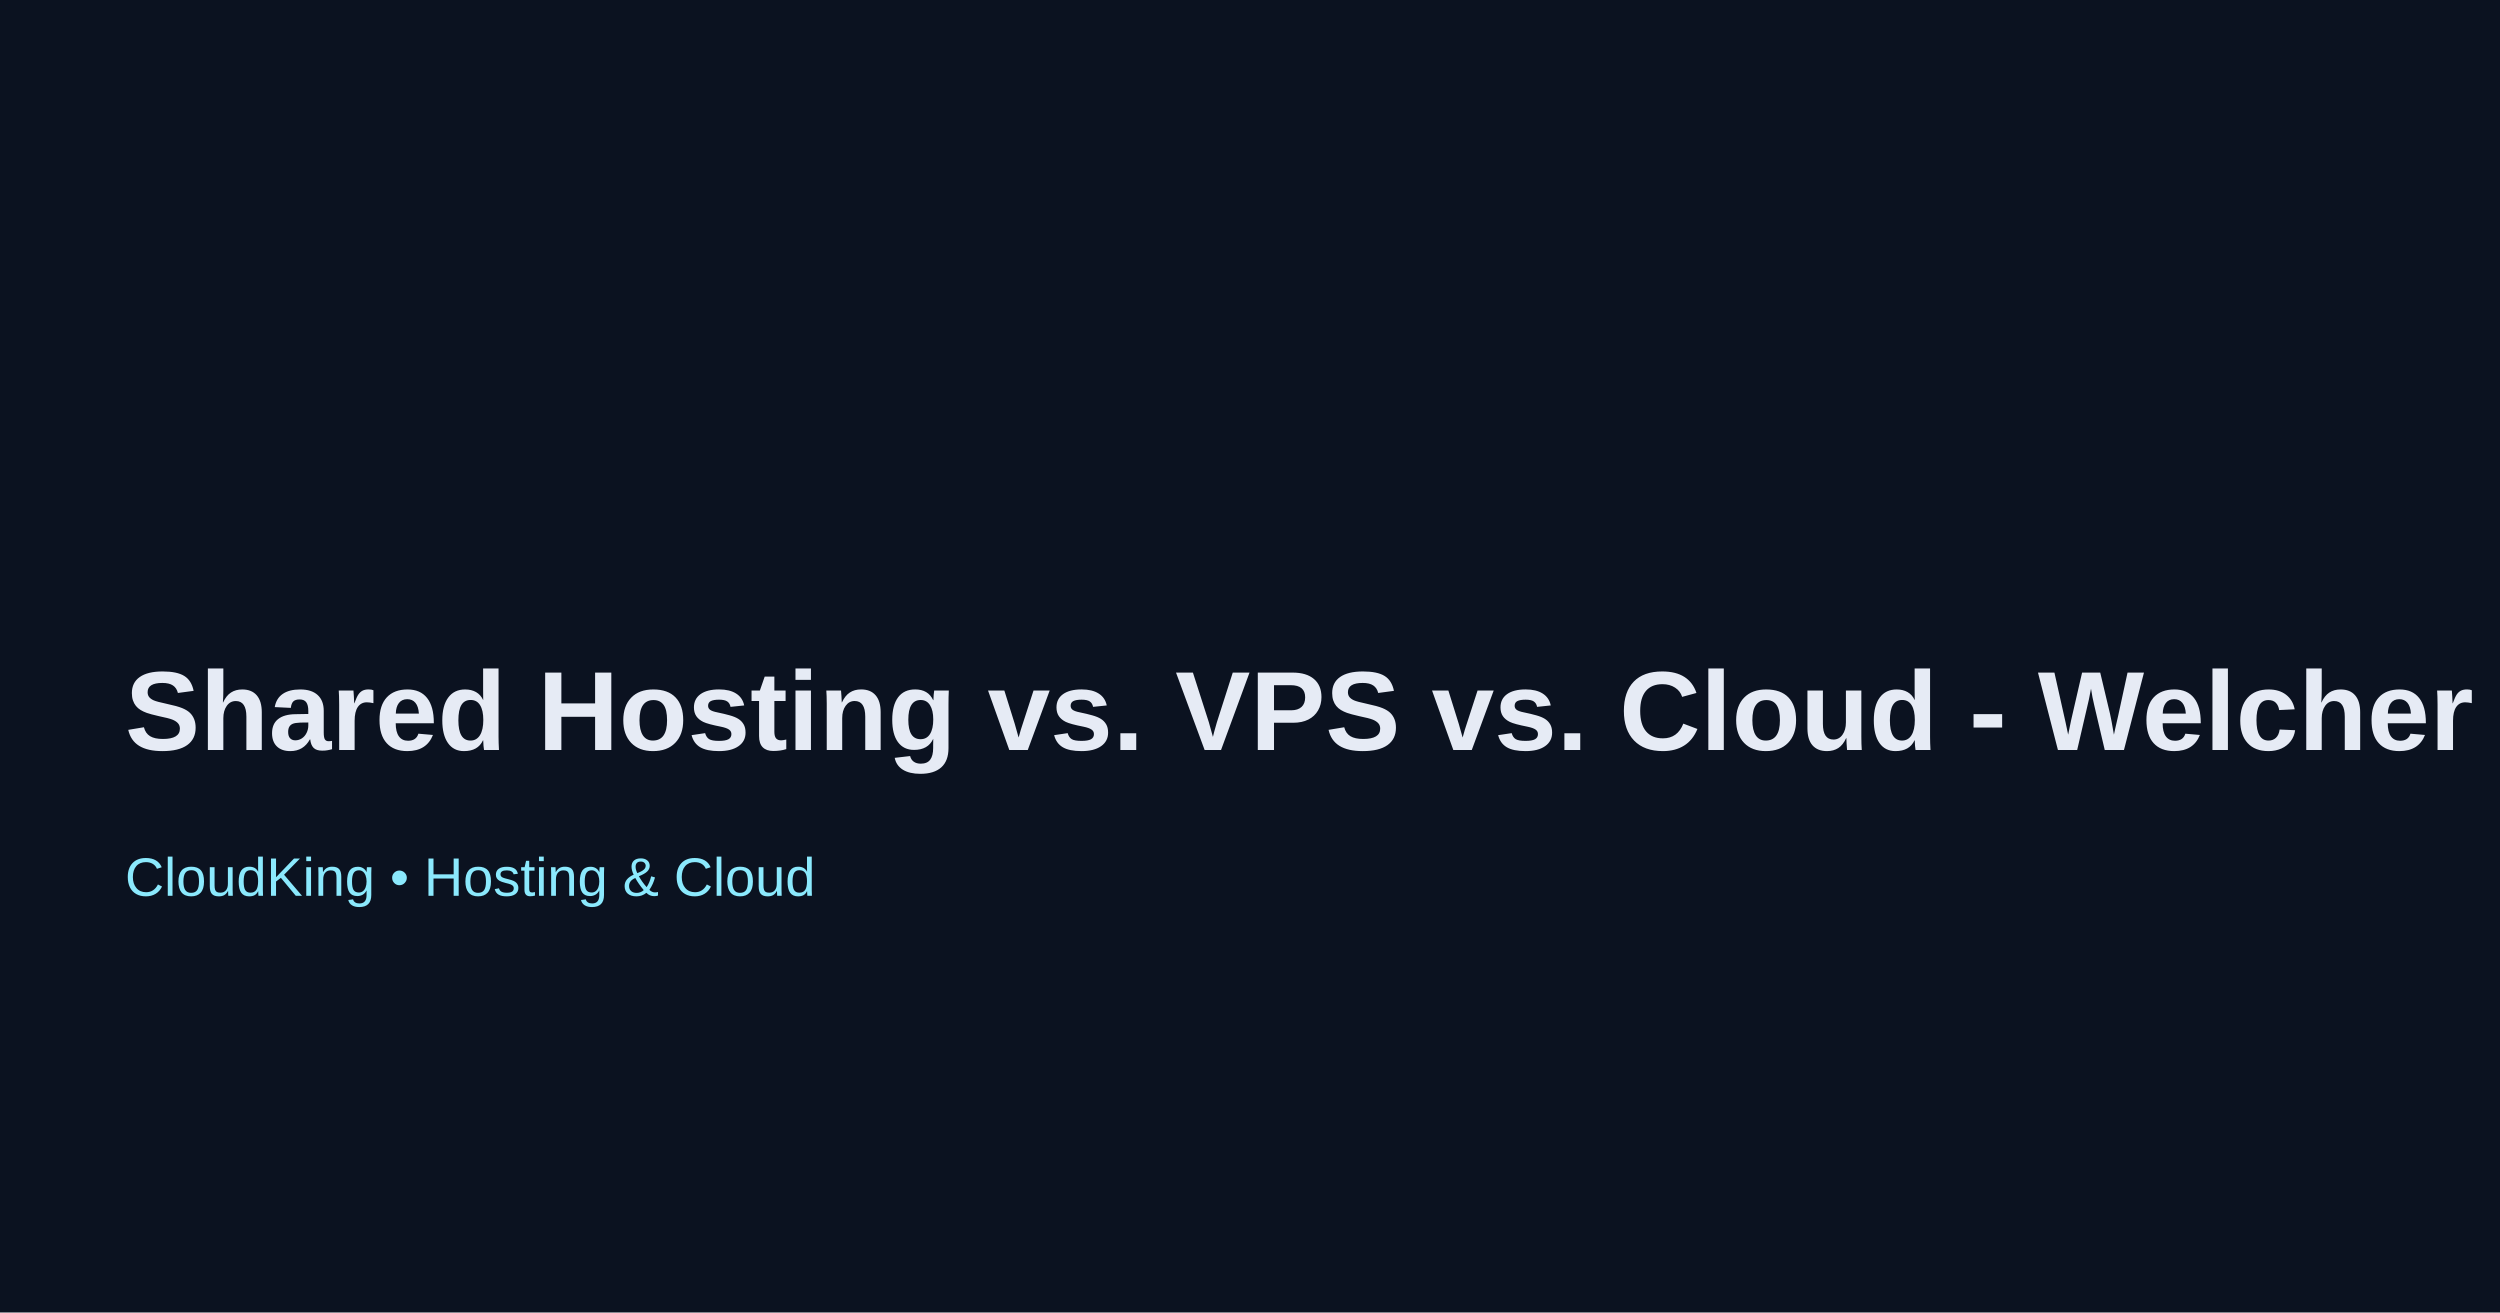
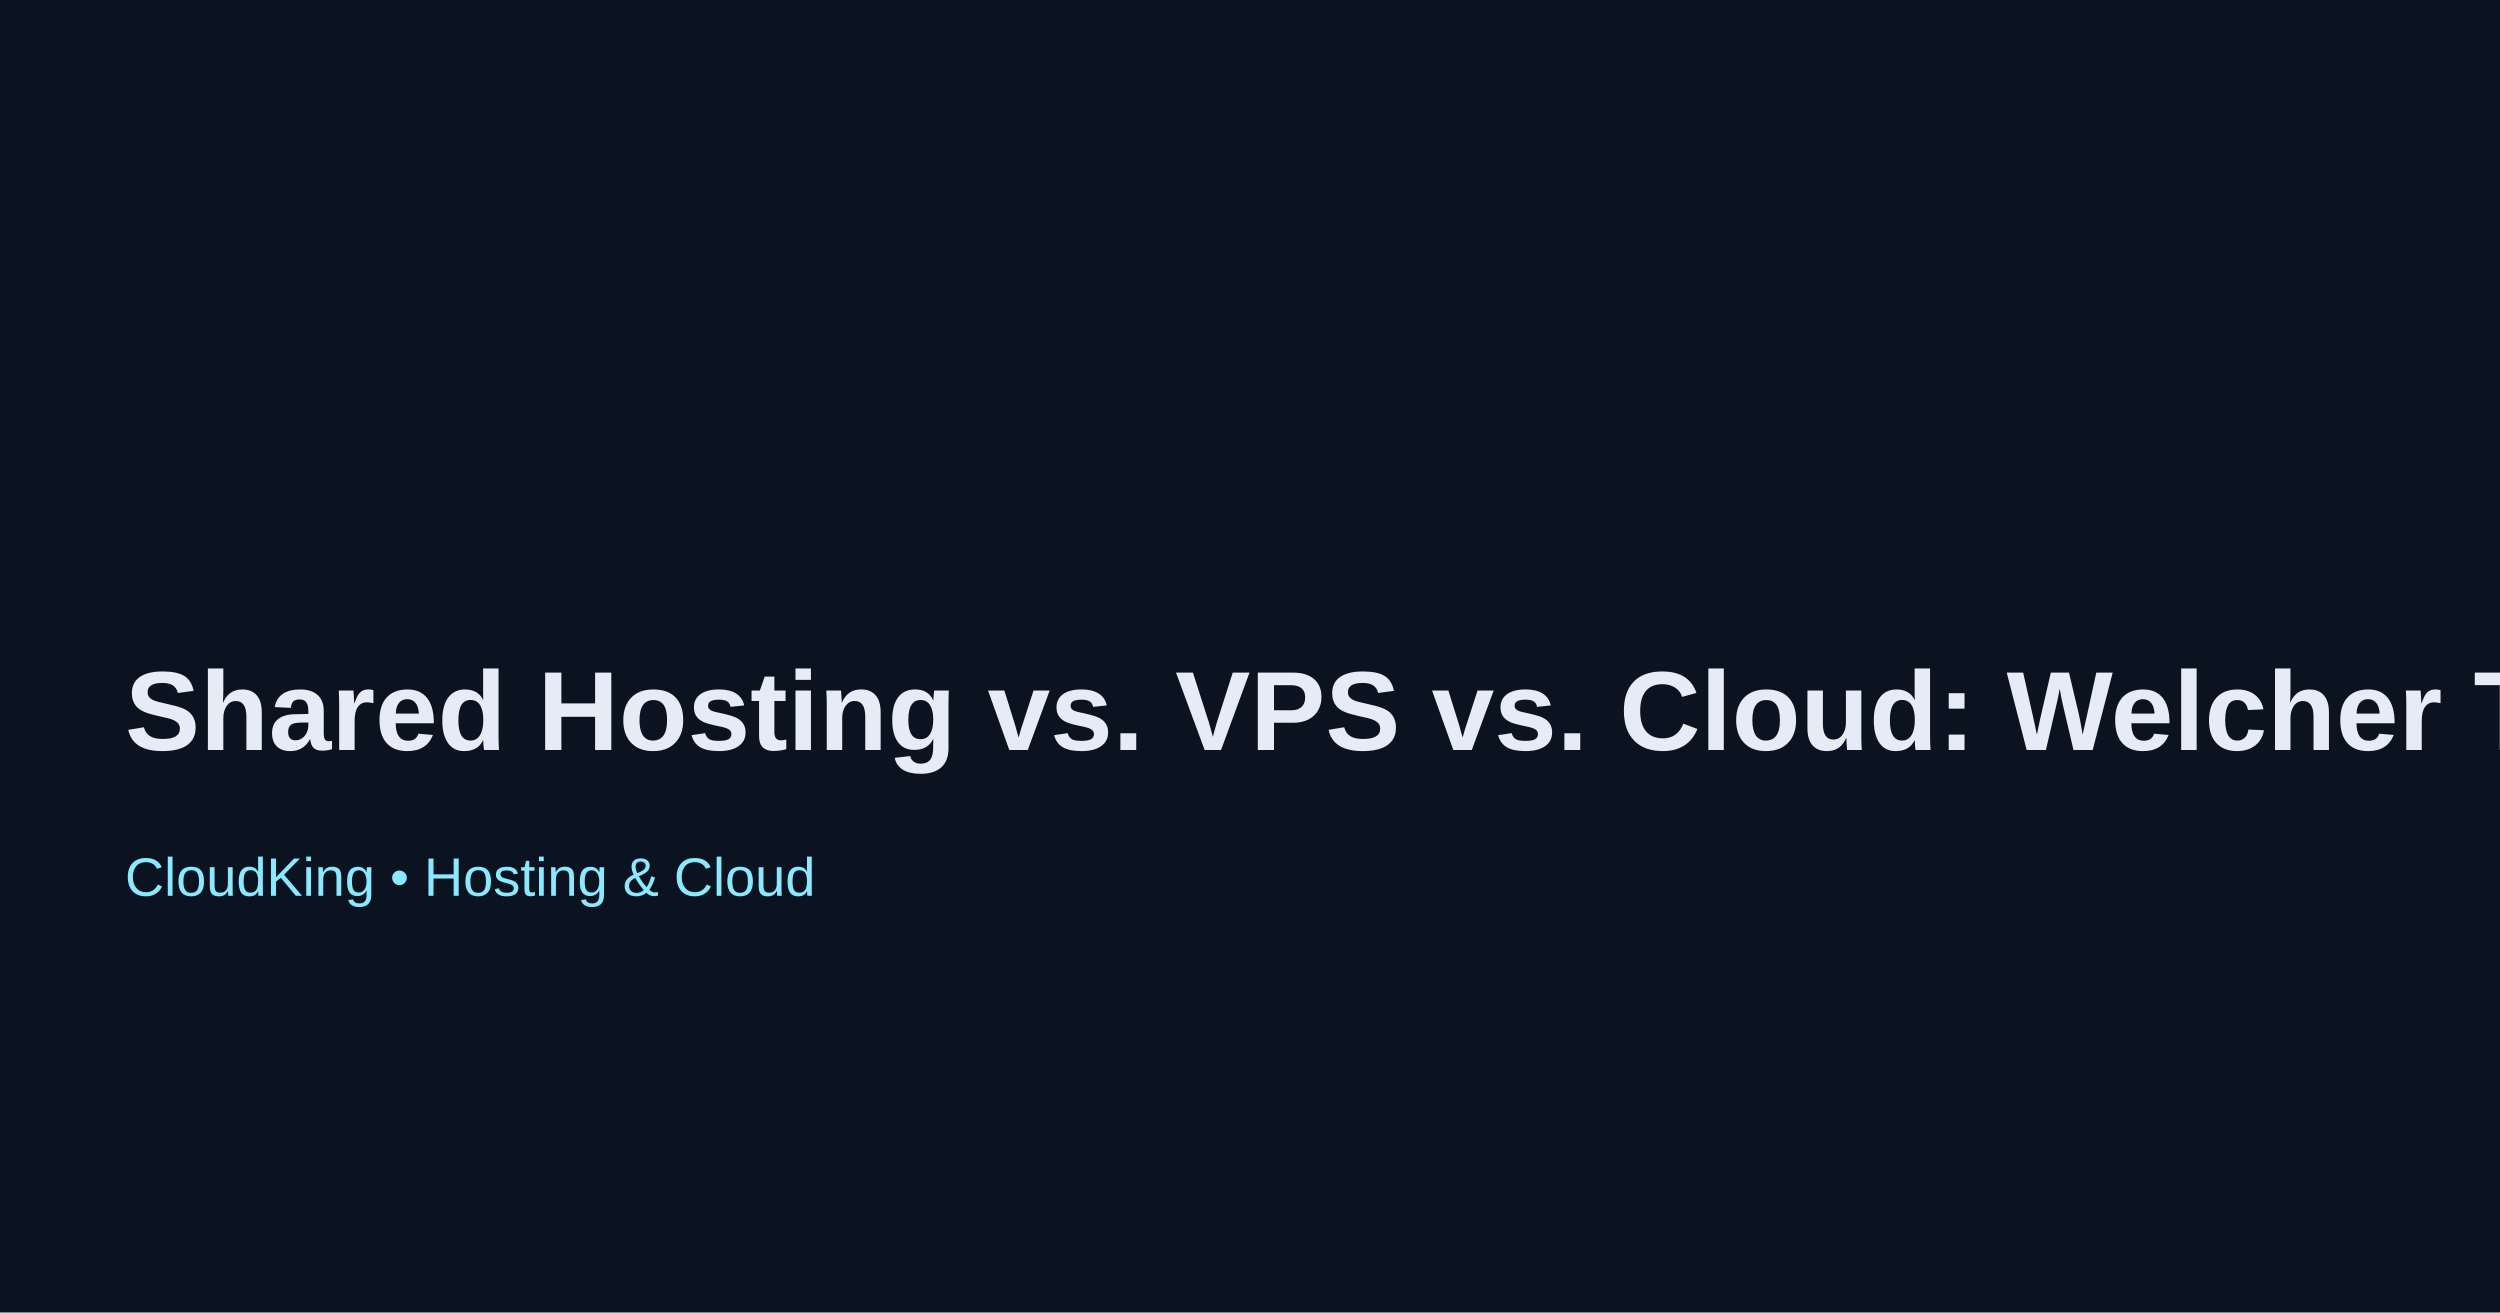
<svg xmlns="http://www.w3.org/2000/svg" width="1200" height="630">
  <rect width="100%" height="100%" fill="#0b1220" />
-   <text x="60" y="360" font-family="Arial" font-size="54" fill="#e6ebf5" font-weight="700">Shared Hosting vs. VPS vs. Cloud - Welcher Tarif passt für wen?</text>
+   <text x="60" y="360" font-family="Arial" font-size="54" fill="#e6ebf5" font-weight="700">Shared Hosting vs. VPS vs. Cloud: Welcher Tarif passt für wen?</text>
  <text x="60" y="430" font-family="Arial" font-size="26" fill="#8be9fd">CloudKing • Hosting &amp; Cloud</text>
</svg>
